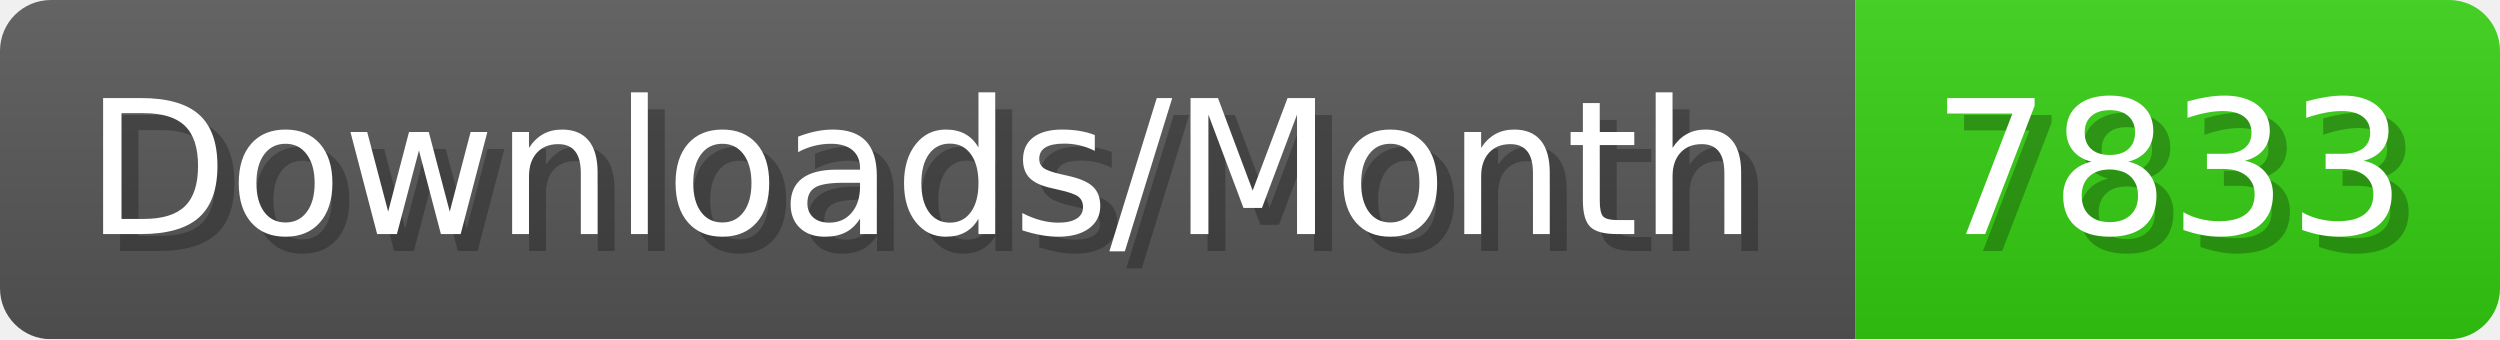
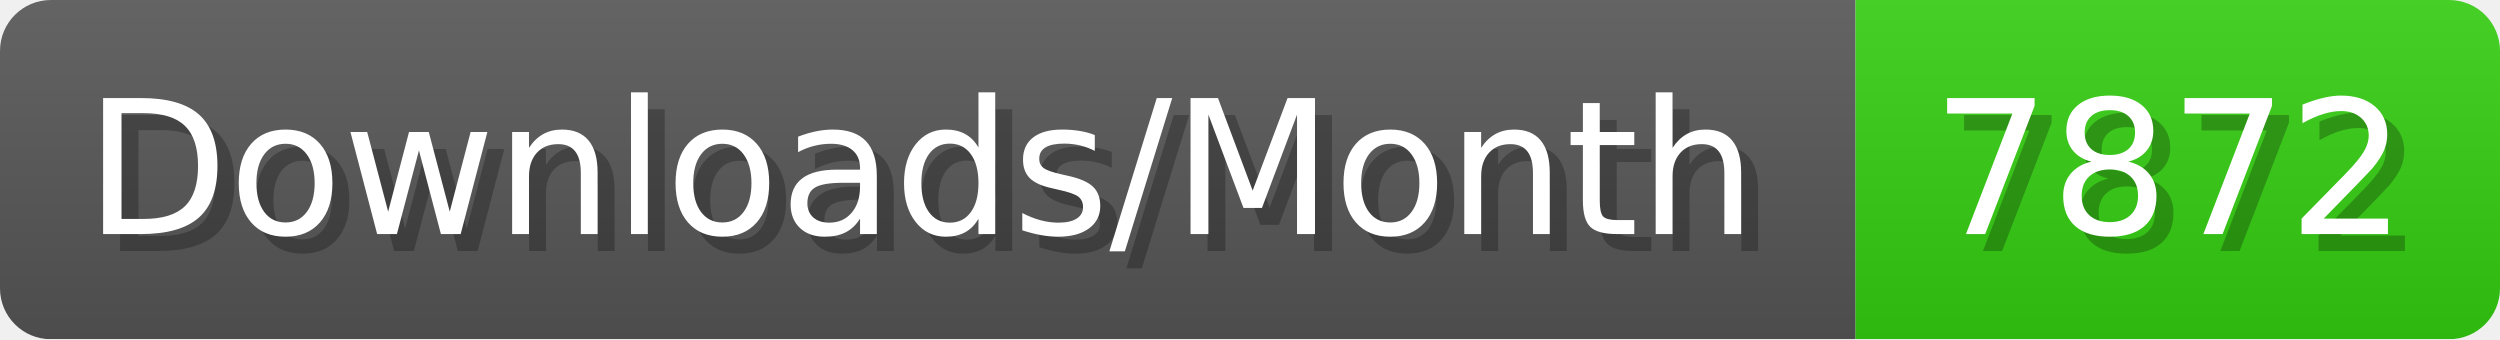
- <svg xmlns="http://www.w3.org/2000/svg" width="147.4" height="20" viewBox="0 0 1474 200" role="img" aria-label="Downloads/Month: 7833">
+ <svg xmlns="http://www.w3.org/2000/svg" width="147.4" height="20" viewBox="0 0 1474 200" role="img" aria-label="Downloads/Month: 7872">
  <linearGradient id="YlXUI" x2="0" y2="100%">
    <stop offset="0" stop-opacity=".1" stop-color="#EEE" />
    <stop offset="1" stop-opacity=".1" />
  </linearGradient>
  <mask id="JHhop">
    <rect width="1474" height="200" rx="30" fill="#FFF" />
  </mask>
  <g mask="url(#JHhop)">
    <rect width="1094" height="200" fill="#555" />
    <rect width="380" height="200" fill="#3C1" x="1094" />
    <rect width="1474" height="200" fill="url(#YlXUI)" />
  </g>
  <g aria-hidden="true" fill="#fff" text-anchor="start" font-family="Verdana,DejaVu Sans,sans-serif" font-size="110">
    <text x="60" y="148" textLength="994" fill="#000" opacity="0.25">Downloads/Month</text>
    <text x="50" y="138" textLength="994">Downloads/Month</text>
-     <text x="1149" y="148" textLength="280" fill="#000" opacity="0.25">7833</text>
-     <text x="1139" y="138" textLength="280">7833</text>
+     <text x="1149" y="148" textLength="280" fill="#000" opacity="0.25">7872</text>
+     <text x="1139" y="138" textLength="280">7872</text>
  </g>
</svg>
